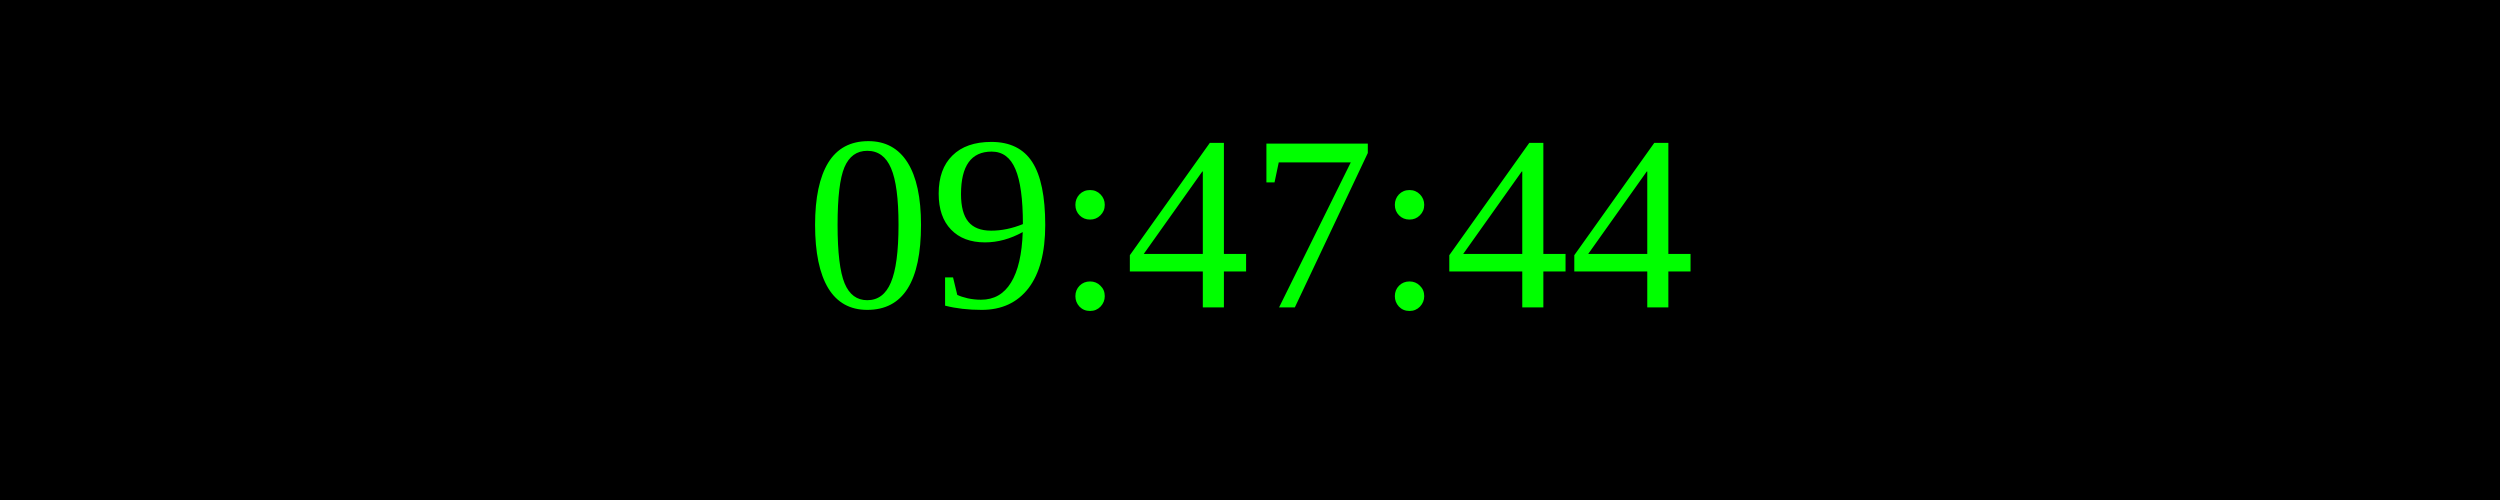
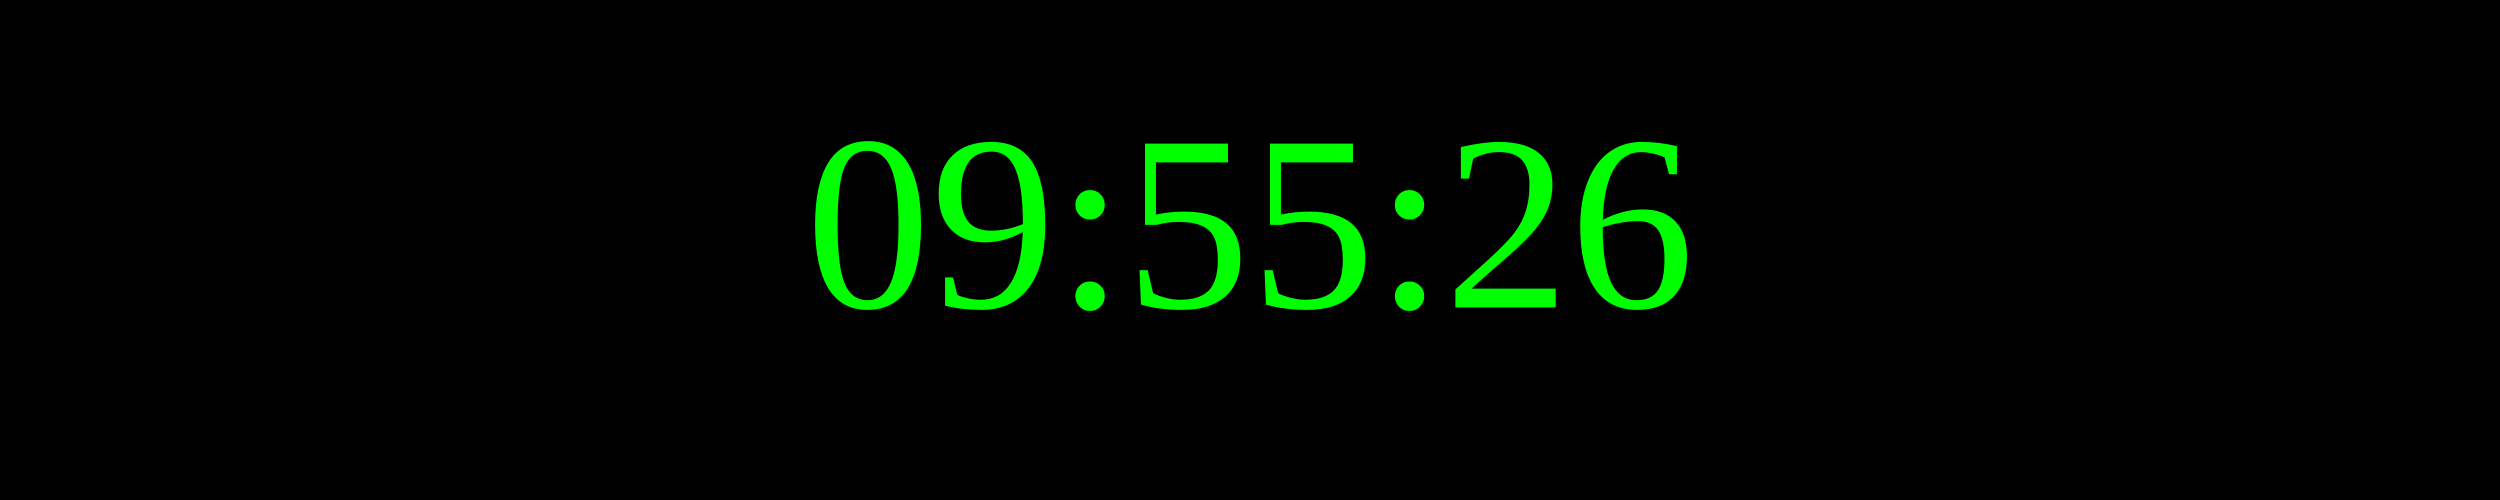
<svg xmlns="http://www.w3.org/2000/svg" width="250" height="50">
  <rect width="100%" height="100%" fill="black" />
  <text x="50%" y="50%" font-size="25" fill="lime" text-anchor="middle" dominant-baseline="middle">
- 09:47:44
+ 09:55:26
</text>
</svg>
